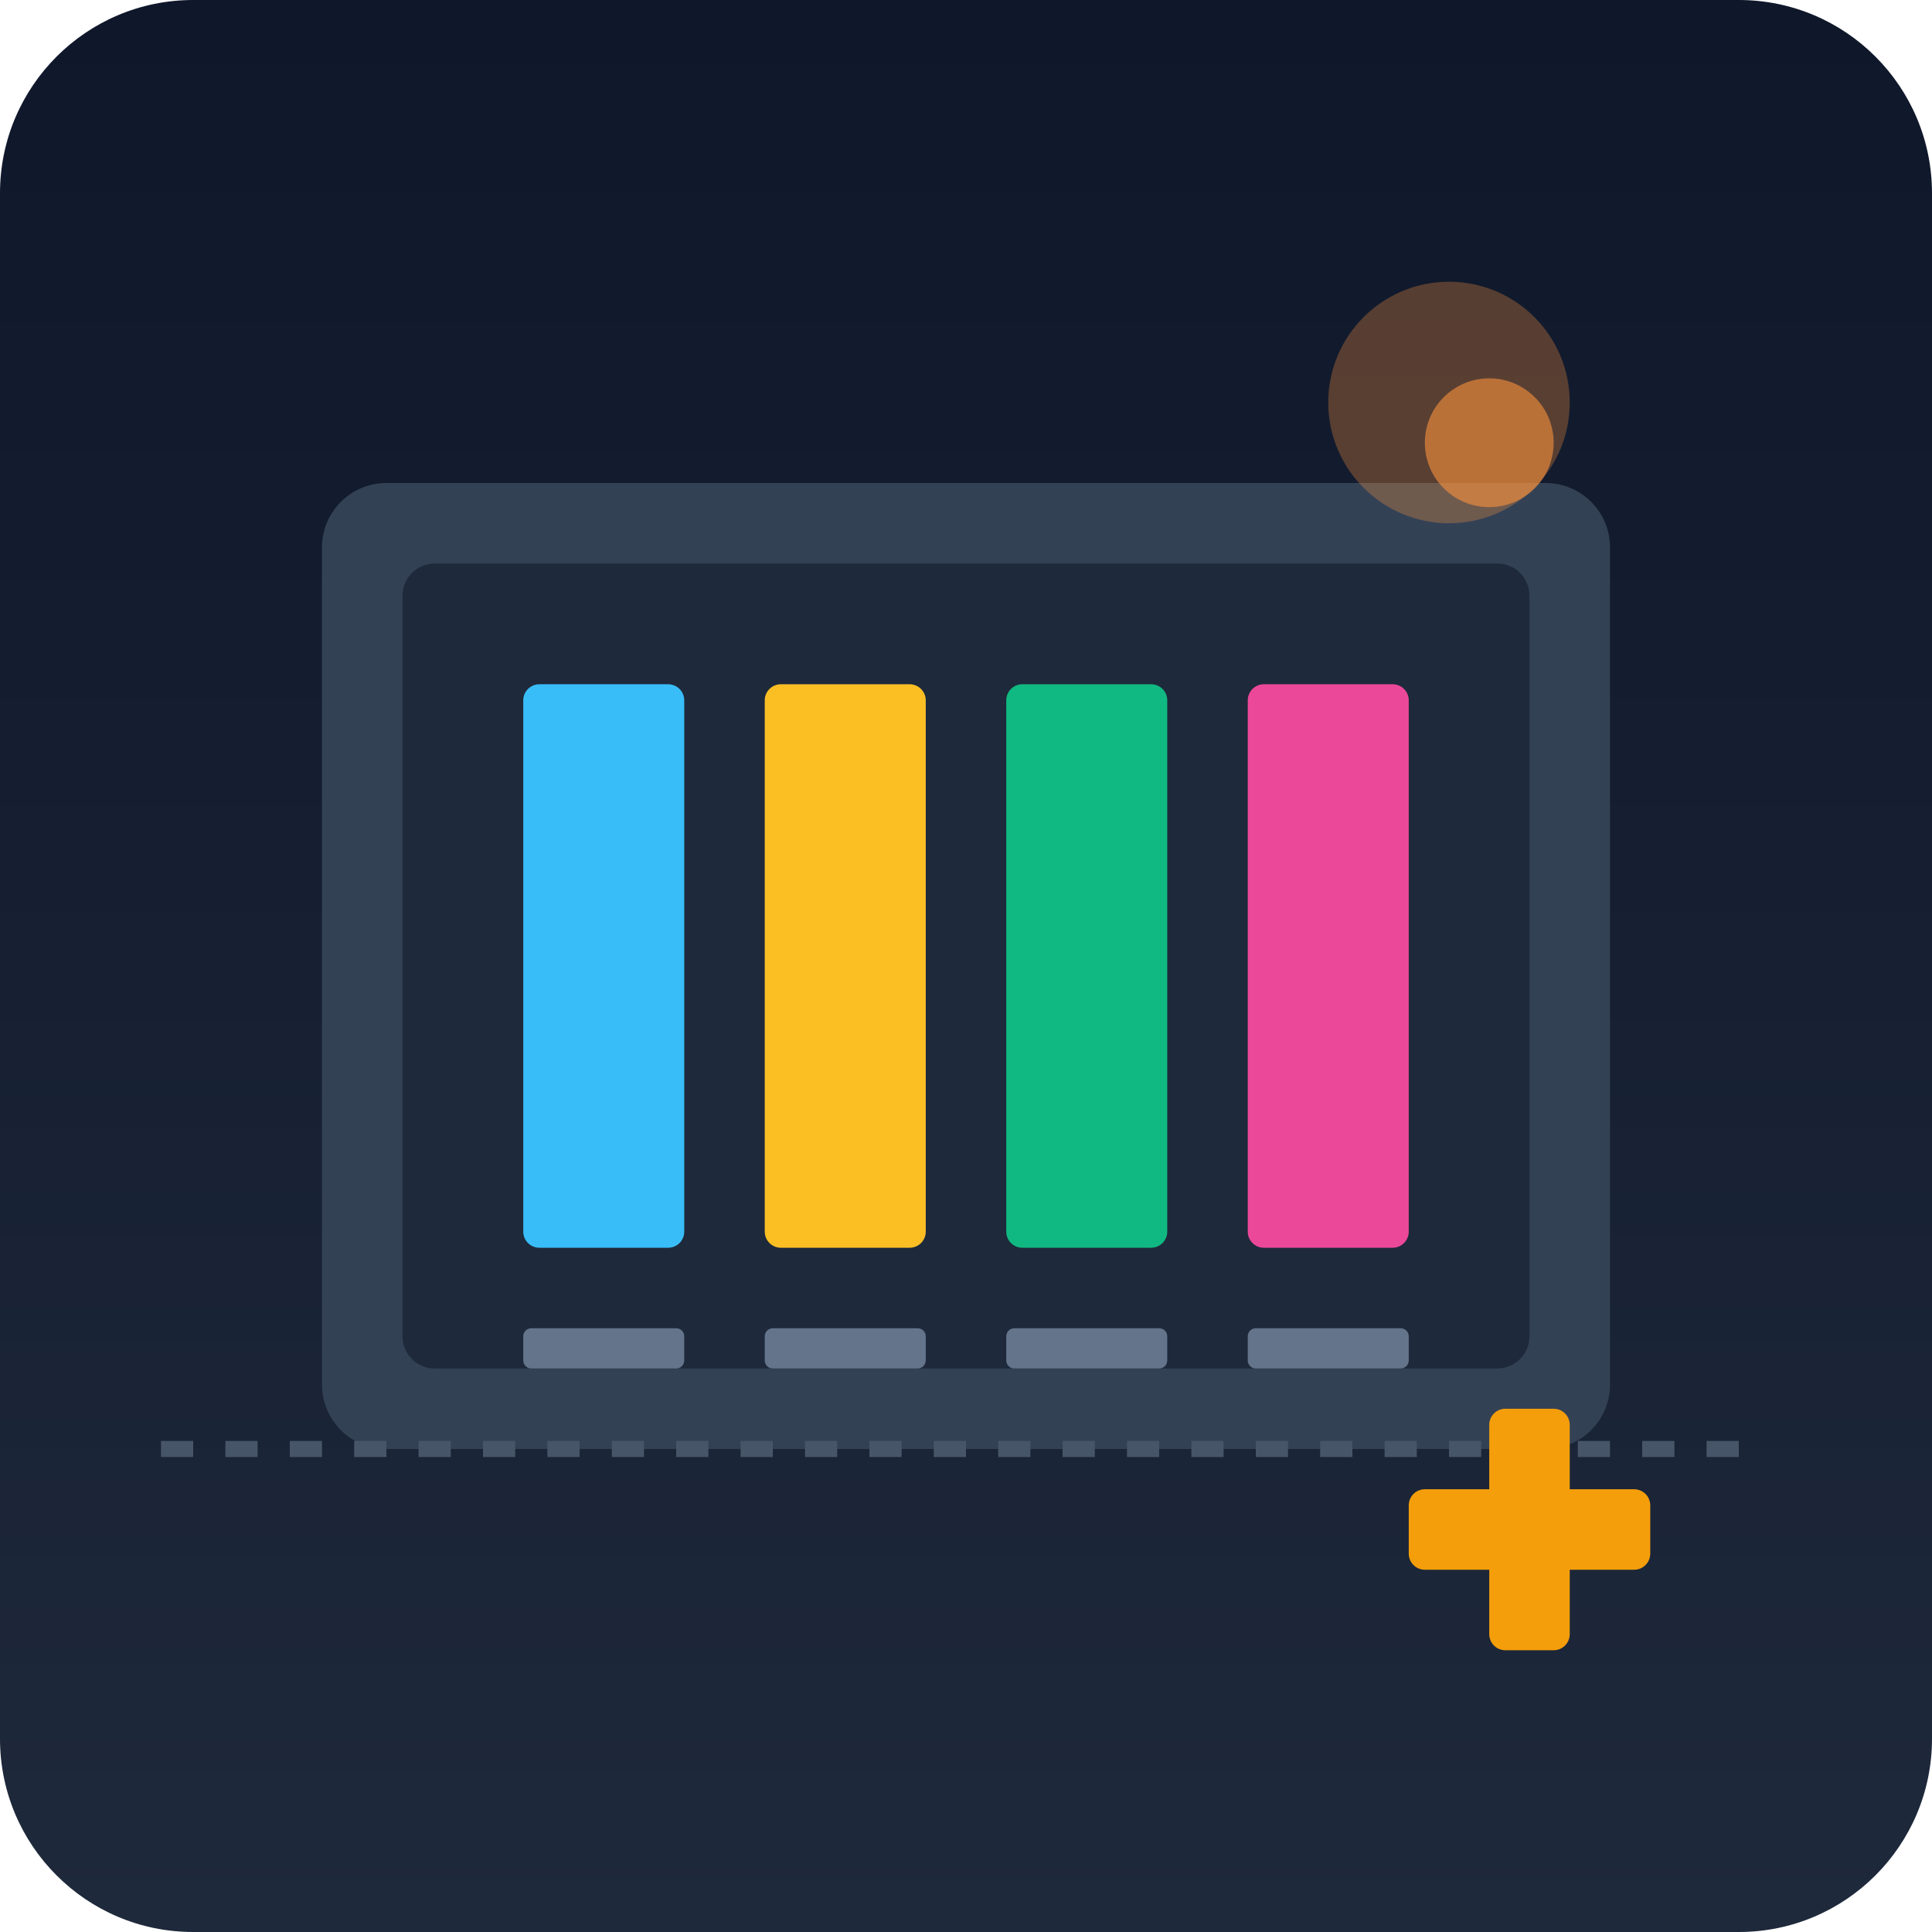
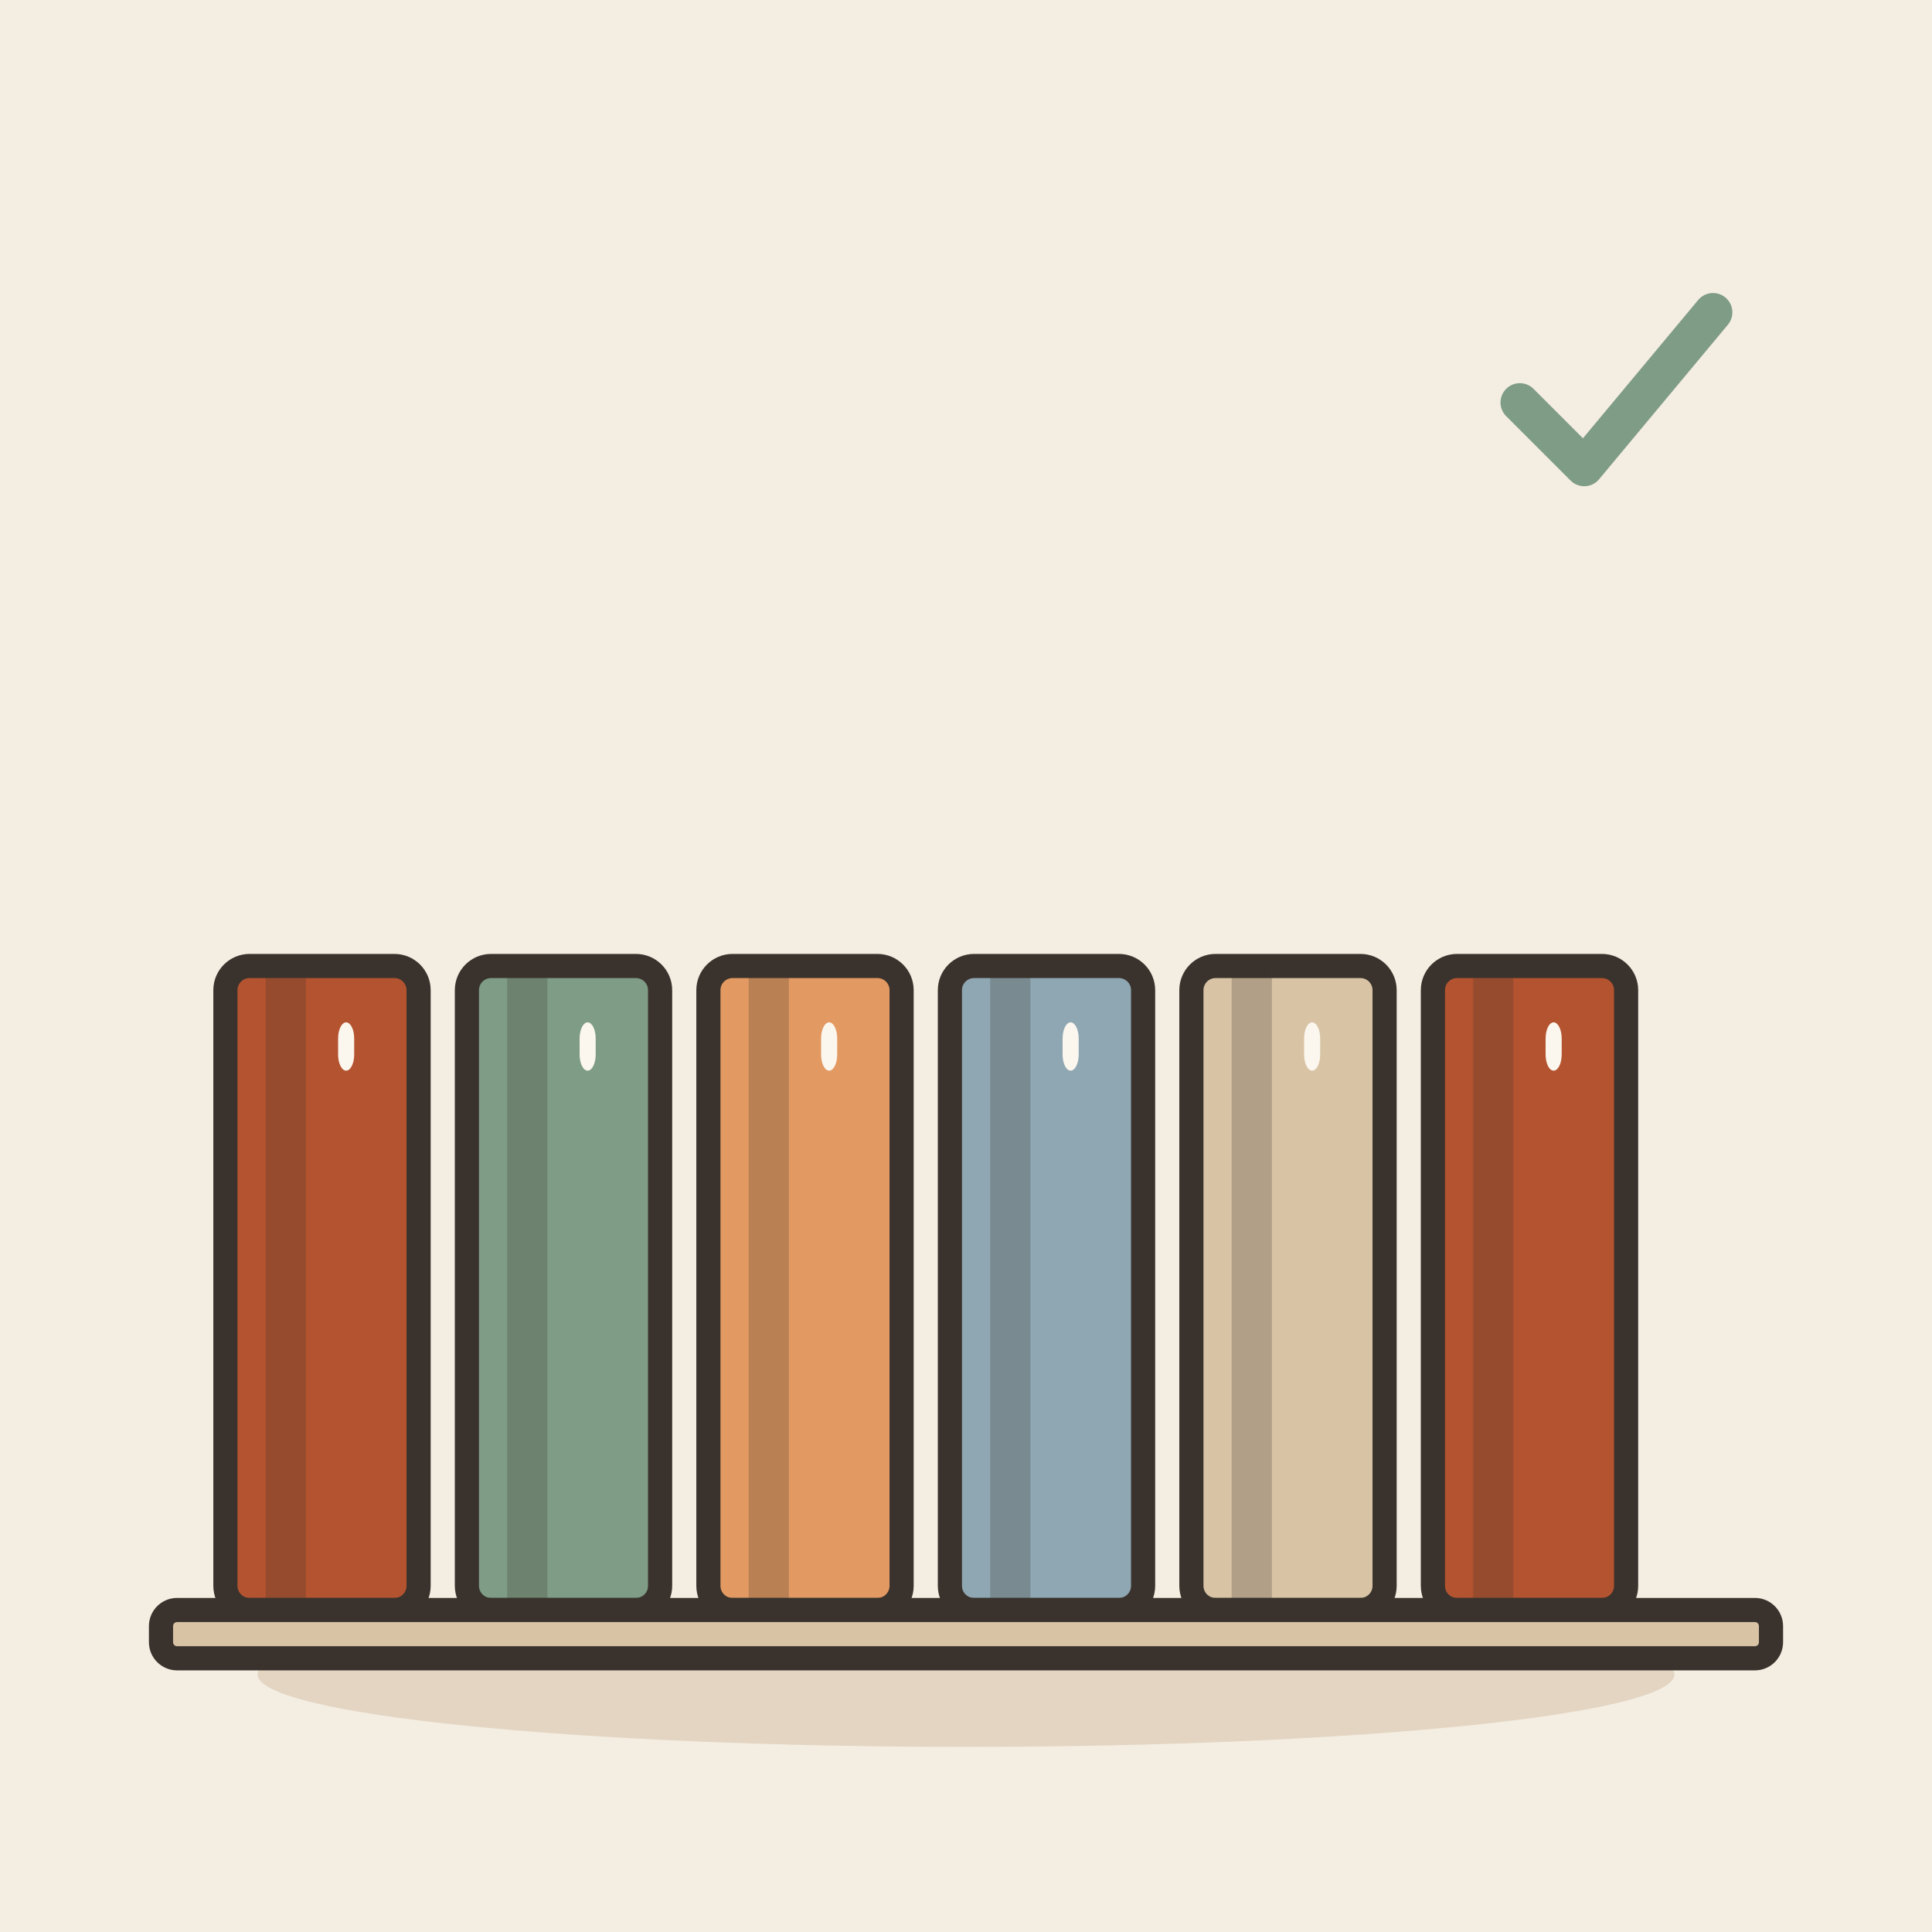
- <svg xmlns="http://www.w3.org/2000/svg" viewBox="0 0 240 240">
-   <defs>
-     <linearGradient id="bgGrad" x1="0" y1="0" x2="0" y2="240" gradientUnits="userSpaceOnUse">
-       <stop offset="0" stop-color="#0f172a" />
-       <stop offset="1" stop-color="#1e293b" />
-     </linearGradient>
-   </defs>
-   <rect width="240" height="240" rx="24" fill="url(#bgGrad)" />
-   <g transform="translate(40, 60)">
-     <rect x="0" y="0" width="160" height="120" rx="8" fill="#334155" />
-     <rect x="10" y="10" width="140" height="100" rx="4" fill="#1e293b" />
-     <rect x="25" y="25" width="20" height="70" rx="2" fill="#38bdf8" />
-     <rect x="55" y="25" width="20" height="70" rx="2" fill="#fbbf24" />
-     <rect x="85" y="25" width="20" height="70" rx="2" fill="#10b981" />
-     <rect x="115" y="25" width="20" height="70" rx="2" fill="#ec4899" />
-     <rect x="25" y="105" width="20" height="5" rx="1" fill="#64748b" />
-     <rect x="55" y="105" width="20" height="5" rx="1" fill="#64748b" />
-     <rect x="85" y="105" width="20" height="5" rx="1" fill="#64748b" />
-     <rect x="115" y="105" width="20" height="5" rx="1" fill="#64748b" />
+ <svg xmlns="http://www.w3.org/2000/svg" viewBox="0 0 240 240" data-style="editorial">
+   <rect width="240" height="240" fill="#F4EDE2" />
+   <ellipse cx="120" cy="208" rx="88" ry="9" fill="#E3D5C1" />
+   <g transform="translate(40 160)">
+     <rect x="-12" y="-40" width="24" height="80" rx="3" fill="#B4532F" stroke="#3A332D" stroke-width="3" stroke-linecap="round" stroke-linejoin="round" />
+     <rect x="-7" y="-40" width="5" height="80" rx="0" fill="#3A332D" opacity="0.25" />
+     <rect x="2" y="-33" width="2" height="6" rx="2" fill="#FBF6EE" />
  </g>
-   <circle cx="180" cy="50" r="15" fill="#fb923c" opacity="0.3" />
-   <circle cx="185" cy="55" r="8" fill="#fb923c" opacity="0.6" />
-   <path d="M20 180 L220 180" stroke="#475569" stroke-width="2" stroke-dasharray="4 4" />
-   <g transform="translate(190, 190)">
-     <rect x="-5" y="-15" width="10" height="30" rx="2" fill="#f59e0b" />
-     <rect x="-15" y="-5" width="30" height="10" rx="2" fill="#f59e0b" />
+   <g transform="translate(70 160)">
+     <rect x="-12" y="-40" width="24" height="80" rx="3" fill="#7E9C86" stroke="#3A332D" stroke-width="3" stroke-linecap="round" stroke-linejoin="round" />
+     <rect x="-7" y="-40" width="5" height="80" rx="0" fill="#3A332D" opacity="0.25" />
+     <rect x="2" y="-33" width="2" height="6" rx="2" fill="#FBF6EE" />
+   </g>
+   <g transform="translate(100 160)">
+     <rect x="-12" y="-40" width="24" height="80" rx="3" fill="#E39A62" stroke="#3A332D" stroke-width="3" stroke-linecap="round" stroke-linejoin="round" />
+     <rect x="-7" y="-40" width="5" height="80" rx="0" fill="#3A332D" opacity="0.25" />
+     <rect x="2" y="-33" width="2" height="6" rx="2" fill="#FBF6EE" />
+   </g>
+   <g transform="translate(130 160)">
+     <rect x="-12" y="-40" width="24" height="80" rx="3" fill="#8FA7B3" stroke="#3A332D" stroke-width="3" stroke-linecap="round" stroke-linejoin="round" />
+     <rect x="-7" y="-40" width="5" height="80" rx="0" fill="#3A332D" opacity="0.25" />
+     <rect x="2" y="-33" width="2" height="6" rx="2" fill="#FBF6EE" />
+   </g>
+   <g transform="translate(160 160)">
+     <rect x="-12" y="-40" width="24" height="80" rx="3" fill="#D8C3A5" stroke="#3A332D" stroke-width="3" stroke-linecap="round" stroke-linejoin="round" />
+     <rect x="-7" y="-40" width="5" height="80" rx="0" fill="#3A332D" opacity="0.25" />
+     <rect x="2" y="-33" width="2" height="6" rx="2" fill="#FBF6EE" />
+   </g>
+   <g transform="translate(190 160)">
+     <rect x="-12" y="-40" width="24" height="80" rx="3" fill="#B4532F" stroke="#3A332D" stroke-width="3" stroke-linecap="round" stroke-linejoin="round" />
+     <rect x="-7" y="-40" width="5" height="80" rx="0" fill="#3A332D" opacity="0.25" />
+     <rect x="2" y="-33" width="2" height="6" rx="2" fill="#FBF6EE" />
+   </g>
+   <rect x="20" y="200" width="200" height="6" rx="2" fill="#D8C3A5" stroke="#3A332D" stroke-width="3" stroke-linecap="round" stroke-linejoin="round" />
+   <g transform="translate(200 50) scale(0.8 0.8)">
+     <path d="M-14 0l10 10l20 -24" fill="none" stroke="#7E9C86" stroke-width="6" stroke-linecap="round" stroke-linejoin="round" />
  </g>
</svg>
